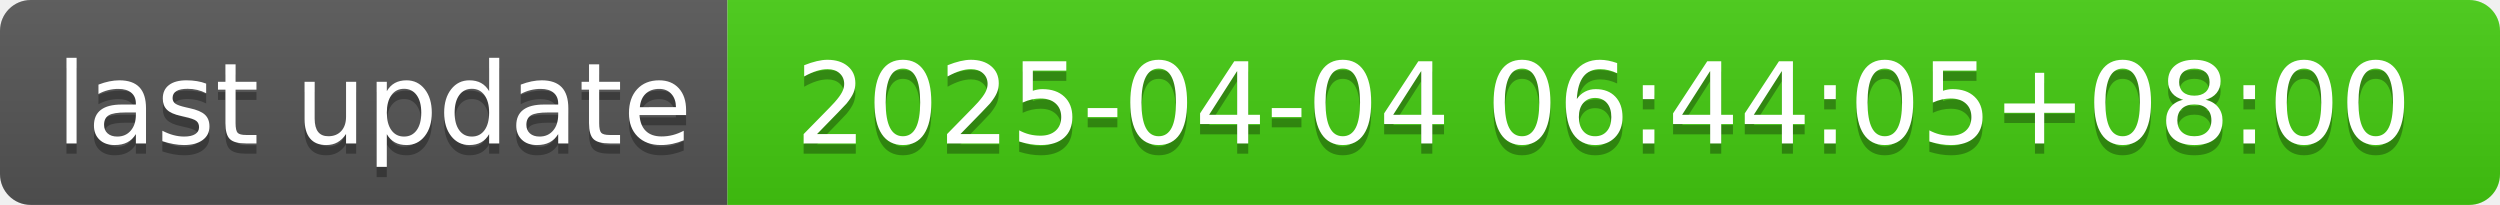
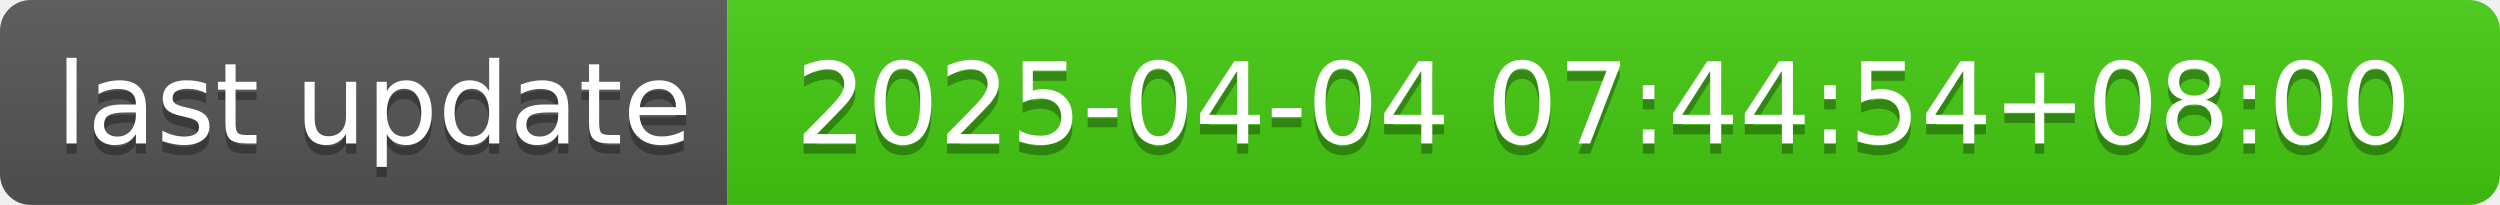
- <svg xmlns="http://www.w3.org/2000/svg" width="244" height="20" role="img" aria-label="last update: 2025-04-04 06:44:05+08:00">
+ <svg xmlns="http://www.w3.org/2000/svg" width="244" height="20" role="img" aria-label="last update: 2025-04-04 07:44:54+08:00">
  <linearGradient id="s" x2="0" y2="100%">
    <stop offset="0" stop-color="#bbb" stop-opacity=".1" />
    <stop offset="1" stop-opacity=".1" />
  </linearGradient>
  <clipPath id="r">
    <rect width="244" height="20" rx="3" fill="#fff" />
  </clipPath>
  <g clip-path="url(#r)">
    <rect width="71" height="20" fill="#555" />
    <rect x="71" width="173" height="20" fill="#4c1" />
    <rect width="244" height="20" fill="url(#s)" />
  </g>
  <g fill="#fff" text-anchor="middle" font-family="Verdana,Geneva,DejaVu Sans,sans-serif" text-rendering="geometricPrecision" font-size="110">
    <text aria-hidden="true" x="365" y="150" fill="#010101" fill-opacity=".3" transform="scale(.1)" textLength="610">last update</text>
    <text x="365" y="140" transform="scale(.1)" fill="#fff" textLength="610">last update</text>
-     <text aria-hidden="true" x="1565" y="150" fill="#010101" fill-opacity=".3" transform="scale(.1)" textLength="1630">2025-04-04 06:44:05+08:00</text>
-     <text x="1565" y="140" transform="scale(.1)" fill="#fff" textLength="1630">2025-04-04 06:44:05+08:00</text>
+     <text aria-hidden="true" x="1565" y="150" fill="#010101" fill-opacity=".3" transform="scale(.1)" textLength="1630">2025-04-04 07:44:54+08:00</text>
+     <text x="1565" y="140" transform="scale(.1)" fill="#fff" textLength="1630">2025-04-04 07:44:54+08:00</text>
  </g>
</svg>
